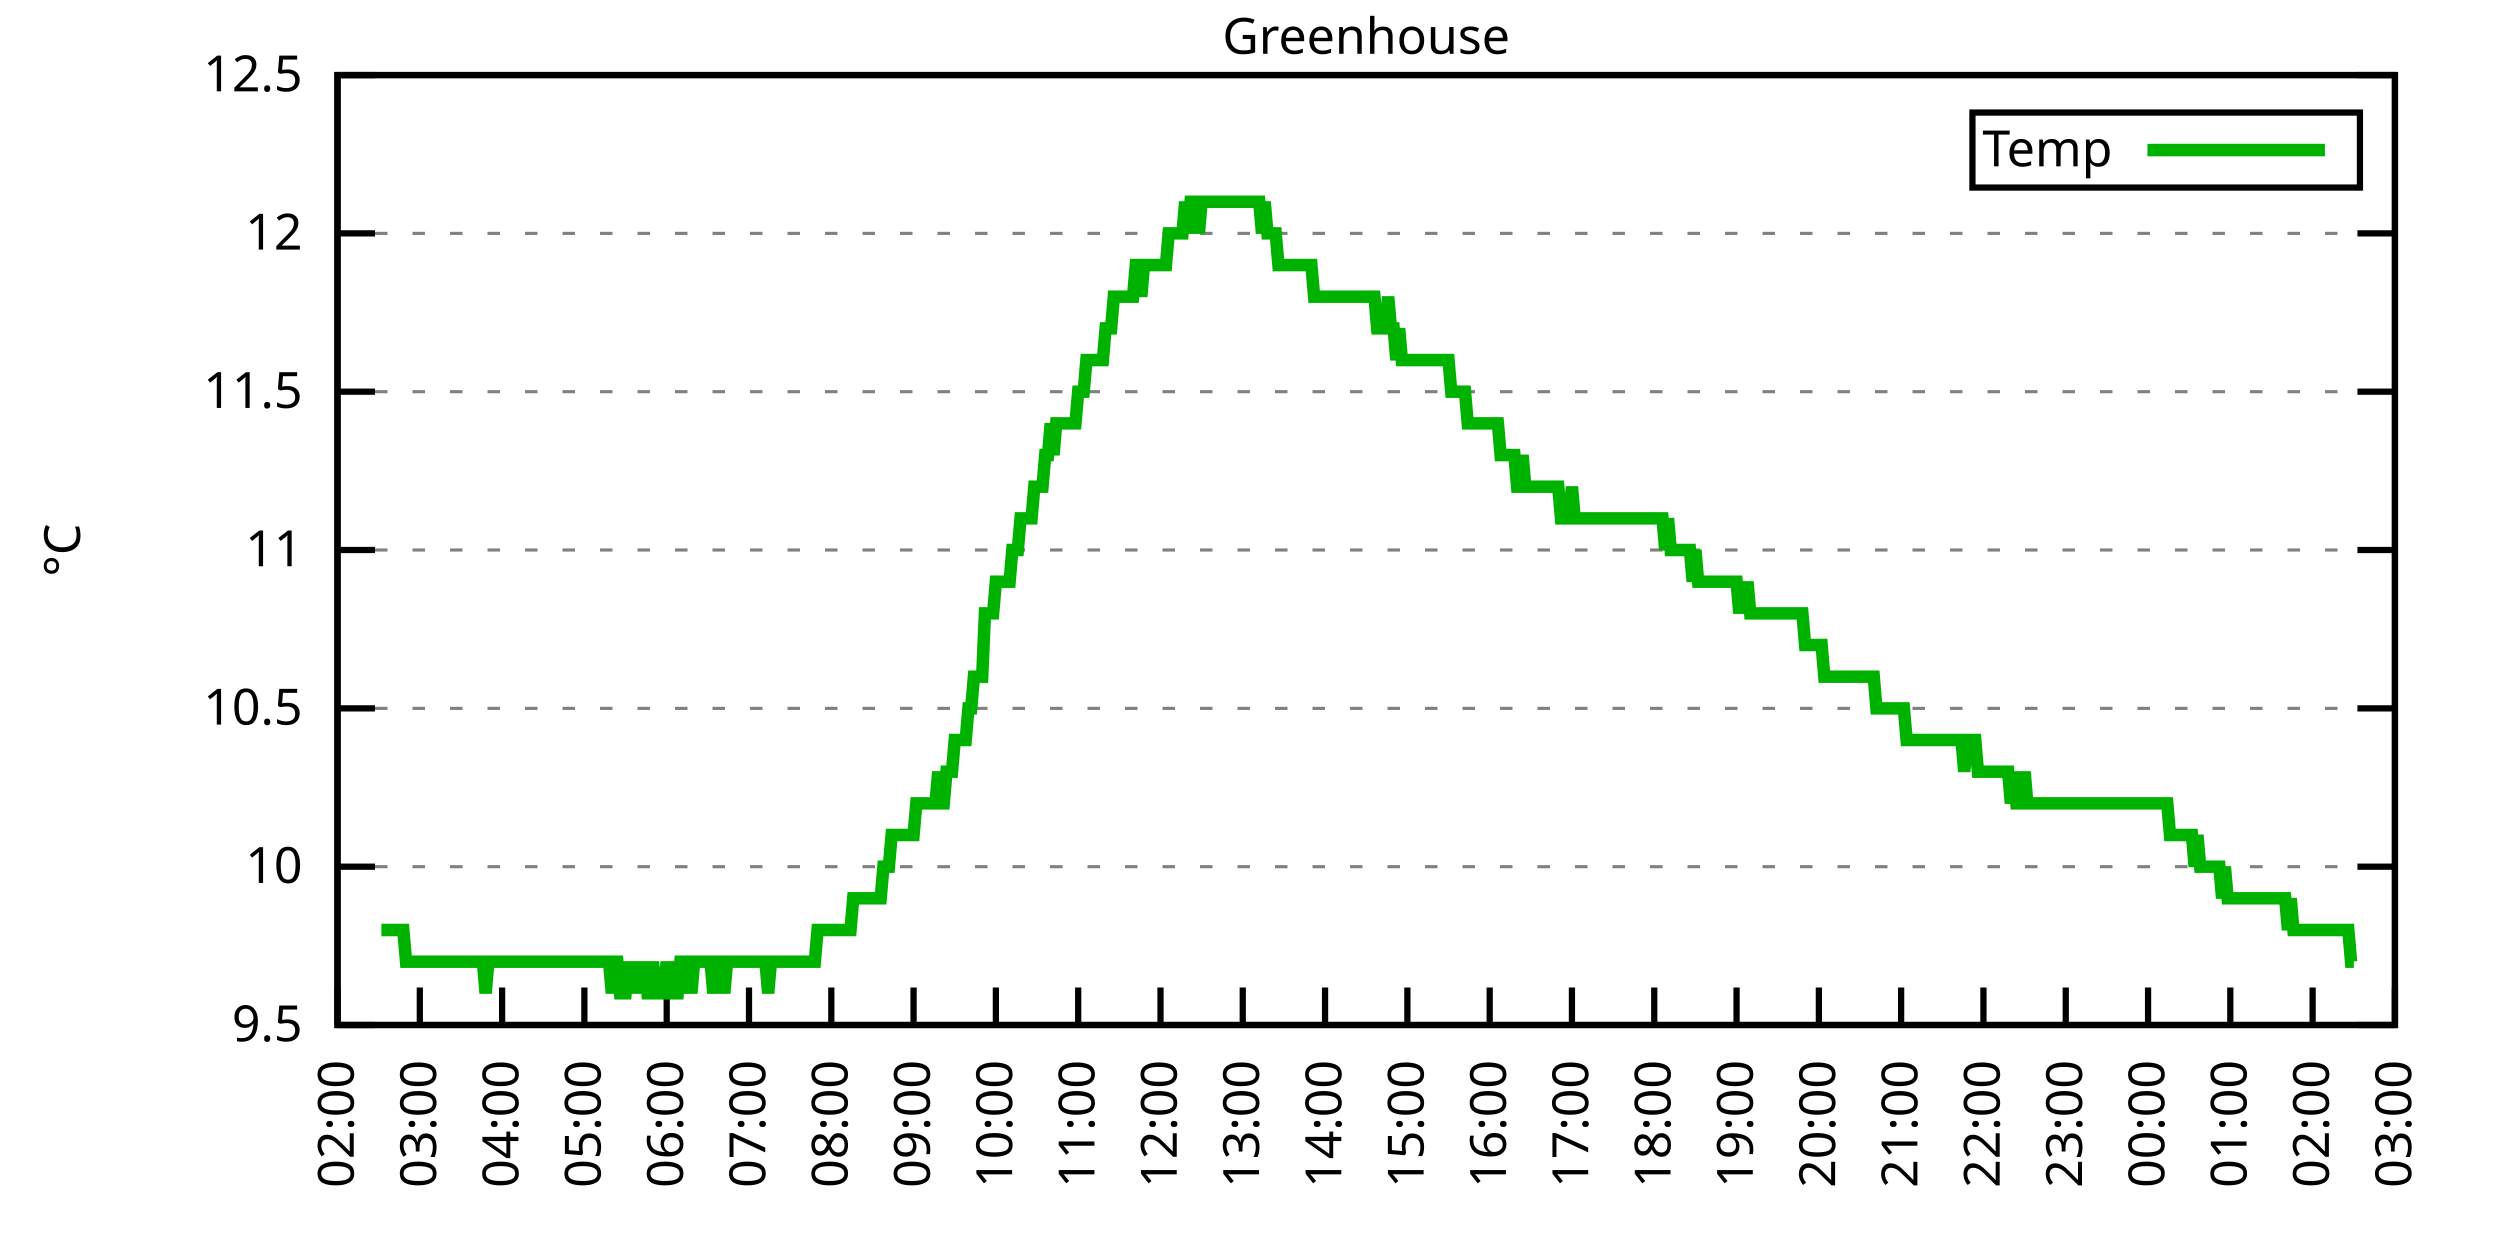
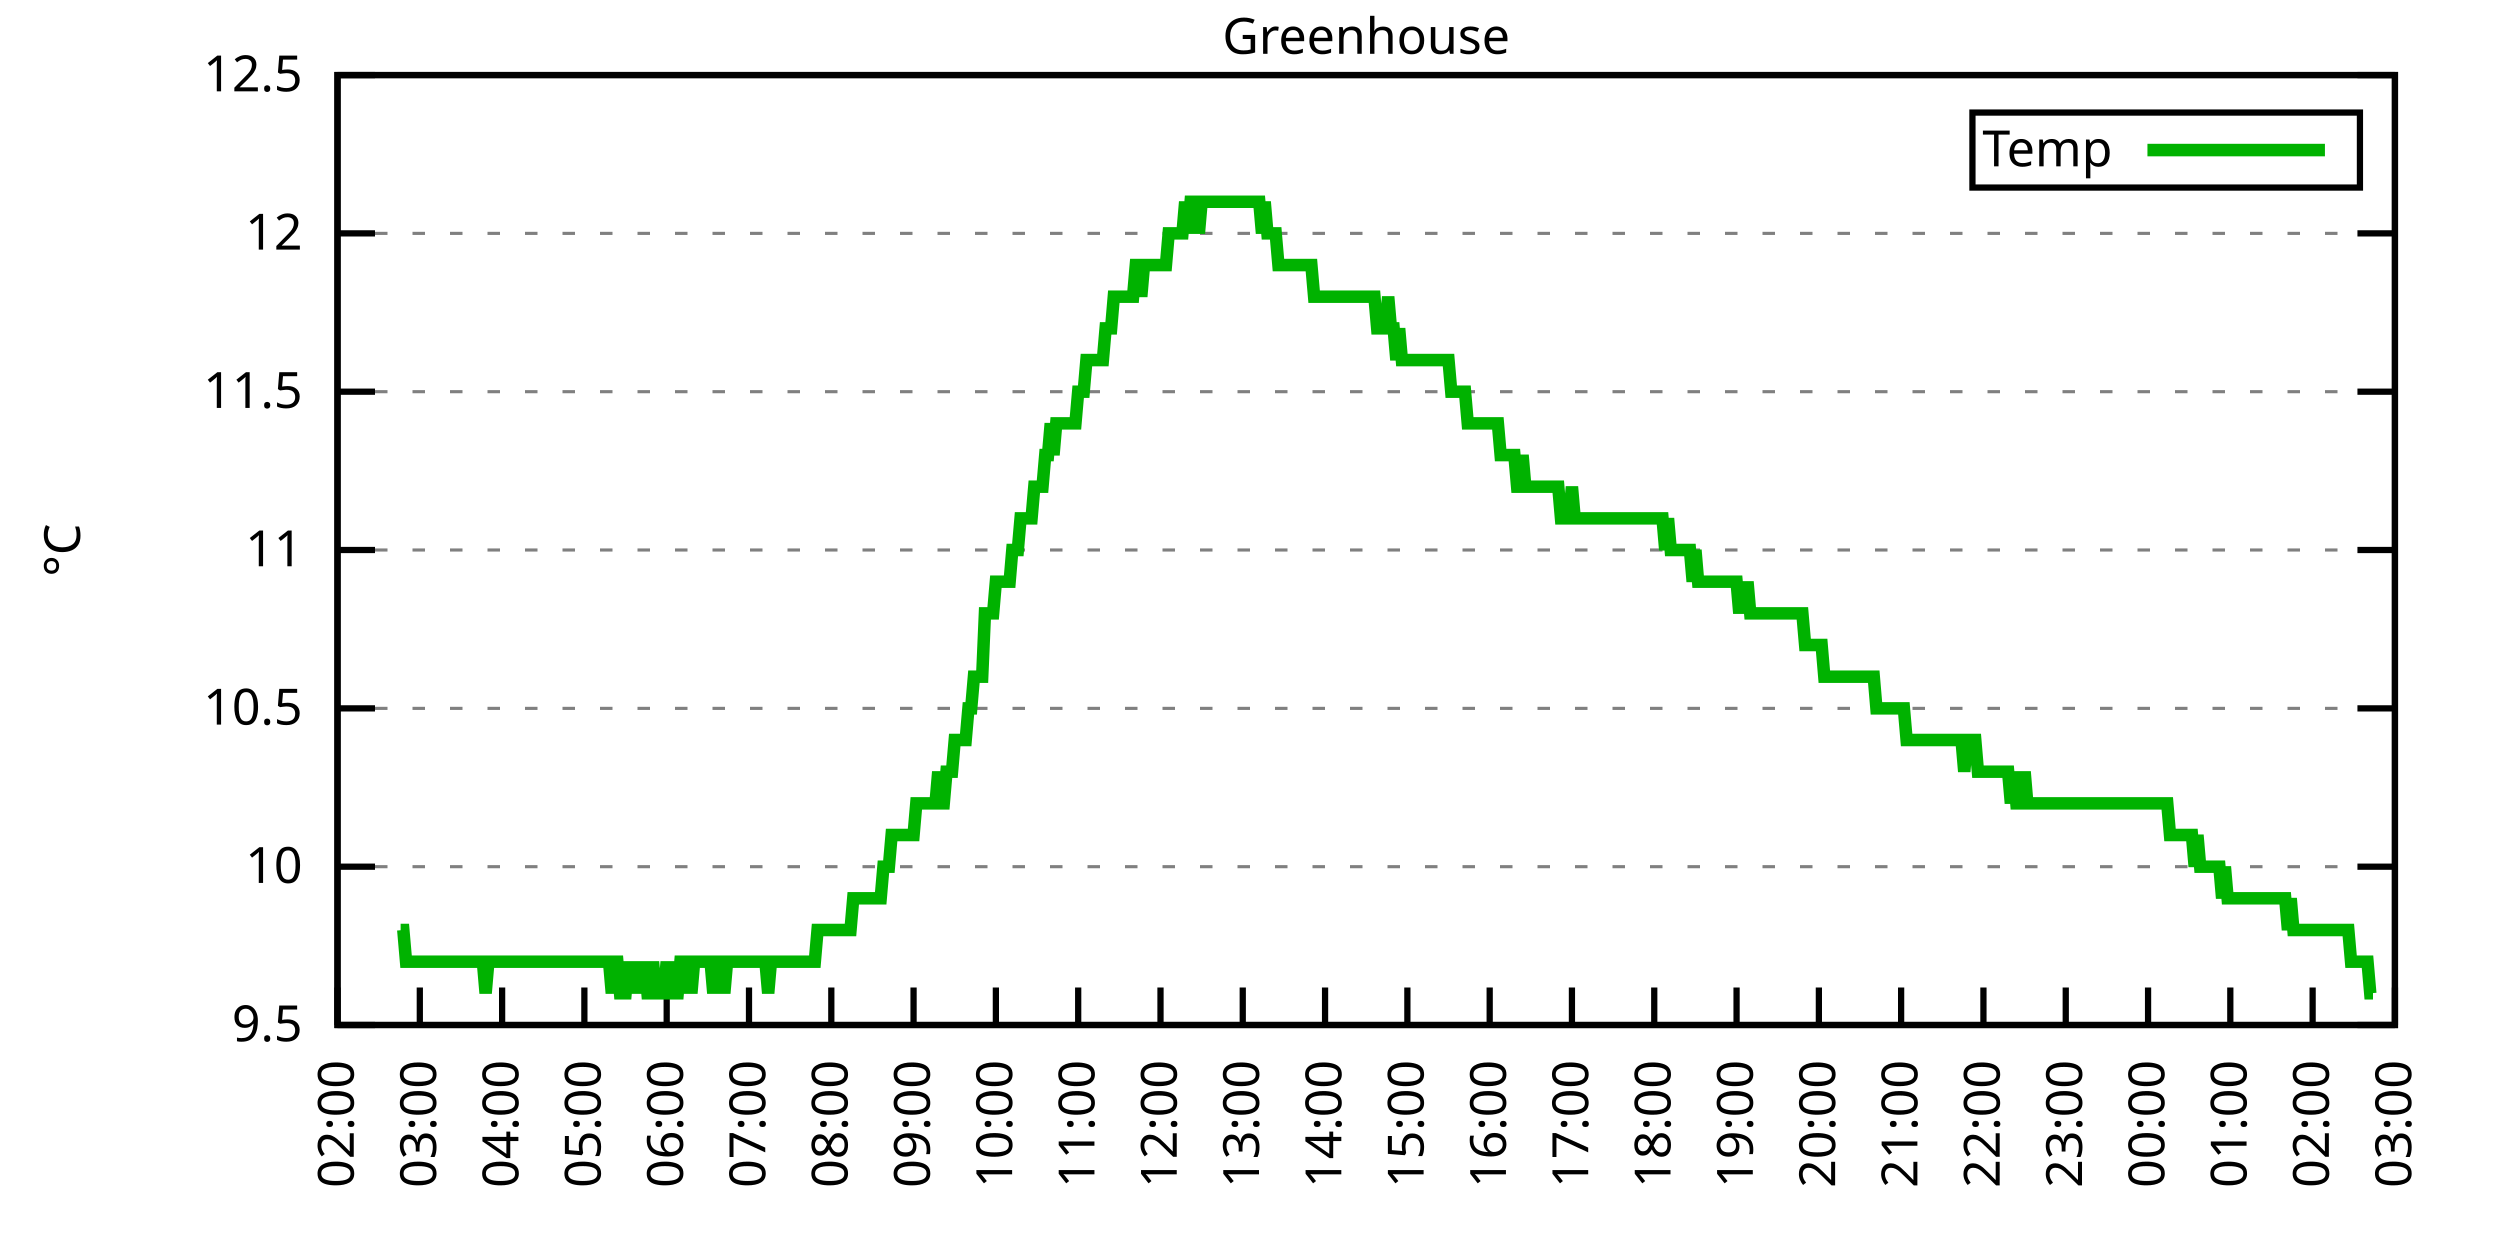
<svg xmlns="http://www.w3.org/2000/svg" xmlns:xlink="http://www.w3.org/1999/xlink" width="400" height="200" viewBox="0 0 400 200">
  <g id="gnuplot_canvas">
    <rect x="0" y="0" width="400" height="200" fill="none" />
    <defs>
      <circle id="gpDot" r="0.5" stroke-width="0.5" stroke="currentColor" />
      <path id="gpPt0" stroke-width="0.333" stroke="currentColor" d="M-1,0 h2 M0,-1 v2" />
      <path id="gpPt1" stroke-width="0.333" stroke="currentColor" d="M-1,-1 L1,1 M1,-1 L-1,1" />
      <path id="gpPt2" stroke-width="0.333" stroke="currentColor" d="M-1,0 L1,0 M0,-1 L0,1 M-1,-1 L1,1 M-1,1 L1,-1" />
      <rect id="gpPt3" stroke-width="0.333" stroke="currentColor" x="-1" y="-1" width="2" height="2" />
      <rect id="gpPt4" stroke-width="0.333" stroke="currentColor" fill="currentColor" x="-1" y="-1" width="2" height="2" />
      <circle id="gpPt5" stroke-width="0.333" stroke="currentColor" cx="0" cy="0" r="1" />
      <use xlink:href="#gpPt5" id="gpPt6" fill="currentColor" stroke="none" />
      <path id="gpPt7" stroke-width="0.333" stroke="currentColor" d="M0,-1.33 L-1.33,0.67 L1.33,0.67 z" />
      <use xlink:href="#gpPt7" id="gpPt8" fill="currentColor" stroke="none" />
      <use xlink:href="#gpPt7" id="gpPt9" stroke="currentColor" transform="rotate(180)" />
      <use xlink:href="#gpPt9" id="gpPt10" fill="currentColor" stroke="none" />
      <use xlink:href="#gpPt3" id="gpPt11" stroke="currentColor" transform="rotate(45)" />
      <use xlink:href="#gpPt11" id="gpPt12" fill="currentColor" stroke="none" />
      <path id="gpPt13" stroke-width="0.333" stroke="currentColor" d="M0,1.330 L1.265,0.411 L0.782,-1.067 L-0.782,-1.076 L-1.265,0.411 z" />
      <use xlink:href="#gpPt13" id="gpPt14" fill="currentColor" stroke="none" />
      <filter id="textbox" filterUnits="objectBoundingBox" x="0" y="0" height="1" width="1">
        <feFlood flood-color="white" flood-opacity="1" result="bgnd" />
        <feComposite in="SourceGraphic" in2="bgnd" operator="atop" />
      </filter>
      <filter id="greybox" filterUnits="objectBoundingBox" x="0" y="0" height="1" width="1">
        <feFlood flood-color="lightgrey" flood-opacity="1" result="grey" />
        <feComposite in="SourceGraphic" in2="grey" operator="atop" />
      </filter>
    </defs>
    <g fill="none" color="white" stroke="currentColor" stroke-width="1.00" stroke-linecap="butt" stroke-linejoin="miter">
</g>
    <g fill="none" color="black" stroke="currentColor" stroke-width="1.00" stroke-linecap="butt" stroke-linejoin="miter">
      <g stroke="none" shape-rendering="crispEdges">
        <polygon fill="rgb(255, 255, 255)" points="54.00,164.00 383.18,164.00 383.18,12.02 54.00,12.02 " />
      </g>
    </g>
    <g fill="none" color="black" stroke="currentColor" stroke-width="1.00" stroke-linecap="butt" stroke-linejoin="miter">
</g>
    <g fill="none" color="black" stroke="black" stroke-width="0.50" stroke-linecap="butt" stroke-linejoin="miter">
</g>
    <g fill="none" color="gray" stroke="currentColor" stroke-width="0.50" stroke-linecap="butt" stroke-linejoin="miter">
      <path stroke="gray" stroke-dasharray="2,4" class="gridline" d="M54.00,164.00 L383.19,164.00  " />
    </g>
    <g fill="none" color="gray" stroke="gray" stroke-width="1.00" stroke-linecap="butt" stroke-linejoin="miter">
</g>
    <g fill="none" color="black" stroke="currentColor" stroke-width="1.00" stroke-linecap="butt" stroke-linejoin="miter">
      <path stroke="black" d="M54.00,164.00 L60.00,164.00 M383.19,164.00 L377.19,164.00  " />
      <g transform="translate(48.40,166.60)" stroke="none" fill="black" font-family="Sans" font-size="8.00" text-anchor="end">
        <text>
          <tspan font-family="Sans"> 9.5</tspan>
        </text>
      </g>
    </g>
    <g fill="none" color="black" stroke="currentColor" stroke-width="1.00" stroke-linecap="butt" stroke-linejoin="miter">
</g>
    <g fill="none" color="black" stroke="black" stroke-width="0.50" stroke-linecap="butt" stroke-linejoin="miter">
</g>
    <g fill="none" color="gray" stroke="currentColor" stroke-width="0.50" stroke-linecap="butt" stroke-linejoin="miter">
      <path stroke="gray" stroke-dasharray="2,4" class="gridline" d="M54.00,138.67 L383.19,138.67  " />
    </g>
    <g fill="none" color="gray" stroke="gray" stroke-width="1.00" stroke-linecap="butt" stroke-linejoin="miter">
</g>
    <g fill="none" color="black" stroke="currentColor" stroke-width="1.00" stroke-linecap="butt" stroke-linejoin="miter">
      <path stroke="black" d="M54.00,138.67 L60.00,138.67 M383.19,138.67 L377.19,138.67  " />
      <g transform="translate(48.40,141.27)" stroke="none" fill="black" font-family="Sans" font-size="8.00" text-anchor="end">
        <text>
          <tspan font-family="Sans"> 10</tspan>
        </text>
      </g>
    </g>
    <g fill="none" color="black" stroke="currentColor" stroke-width="1.00" stroke-linecap="butt" stroke-linejoin="miter">
</g>
    <g fill="none" color="black" stroke="black" stroke-width="0.50" stroke-linecap="butt" stroke-linejoin="miter">
</g>
    <g fill="none" color="gray" stroke="currentColor" stroke-width="0.50" stroke-linecap="butt" stroke-linejoin="miter">
      <path stroke="gray" stroke-dasharray="2,4" class="gridline" d="M54.00,113.34 L383.19,113.34  " />
    </g>
    <g fill="none" color="gray" stroke="gray" stroke-width="1.00" stroke-linecap="butt" stroke-linejoin="miter">
</g>
    <g fill="none" color="black" stroke="currentColor" stroke-width="1.00" stroke-linecap="butt" stroke-linejoin="miter">
      <path stroke="black" d="M54.00,113.34 L60.00,113.34 M383.19,113.34 L377.19,113.34  " />
      <g transform="translate(48.40,115.94)" stroke="none" fill="black" font-family="Sans" font-size="8.00" text-anchor="end">
        <text>
          <tspan font-family="Sans"> 10.5</tspan>
        </text>
      </g>
    </g>
    <g fill="none" color="black" stroke="currentColor" stroke-width="1.00" stroke-linecap="butt" stroke-linejoin="miter">
</g>
    <g fill="none" color="black" stroke="black" stroke-width="0.50" stroke-linecap="butt" stroke-linejoin="miter">
</g>
    <g fill="none" color="gray" stroke="currentColor" stroke-width="0.50" stroke-linecap="butt" stroke-linejoin="miter">
      <path stroke="gray" stroke-dasharray="2,4" class="gridline" d="M54.00,88.00 L383.19,88.00  " />
    </g>
    <g fill="none" color="gray" stroke="gray" stroke-width="1.00" stroke-linecap="butt" stroke-linejoin="miter">
</g>
    <g fill="none" color="black" stroke="currentColor" stroke-width="1.00" stroke-linecap="butt" stroke-linejoin="miter">
      <path stroke="black" d="M54.00,88.00 L60.00,88.00 M383.19,88.00 L377.19,88.00  " />
      <g transform="translate(48.40,90.60)" stroke="none" fill="black" font-family="Sans" font-size="8.00" text-anchor="end">
        <text>
          <tspan font-family="Sans"> 11</tspan>
        </text>
      </g>
    </g>
    <g fill="none" color="black" stroke="currentColor" stroke-width="1.00" stroke-linecap="butt" stroke-linejoin="miter">
</g>
    <g fill="none" color="black" stroke="black" stroke-width="0.50" stroke-linecap="butt" stroke-linejoin="miter">
</g>
    <g fill="none" color="gray" stroke="currentColor" stroke-width="0.50" stroke-linecap="butt" stroke-linejoin="miter">
      <path stroke="gray" stroke-dasharray="2,4" class="gridline" d="M54.00,62.67 L383.19,62.67  " />
    </g>
    <g fill="none" color="gray" stroke="gray" stroke-width="1.00" stroke-linecap="butt" stroke-linejoin="miter">
</g>
    <g fill="none" color="black" stroke="currentColor" stroke-width="1.00" stroke-linecap="butt" stroke-linejoin="miter">
      <path stroke="black" d="M54.00,62.67 L60.00,62.67 M383.19,62.67 L377.19,62.67  " />
      <g transform="translate(48.40,65.27)" stroke="none" fill="black" font-family="Sans" font-size="8.00" text-anchor="end">
        <text>
          <tspan font-family="Sans"> 11.5</tspan>
        </text>
      </g>
    </g>
    <g fill="none" color="black" stroke="currentColor" stroke-width="1.00" stroke-linecap="butt" stroke-linejoin="miter">
</g>
    <g fill="none" color="black" stroke="black" stroke-width="0.50" stroke-linecap="butt" stroke-linejoin="miter">
</g>
    <g fill="none" color="gray" stroke="currentColor" stroke-width="0.50" stroke-linecap="butt" stroke-linejoin="miter">
      <path stroke="gray" stroke-dasharray="2,4" class="gridline" d="M54.00,37.34 L383.19,37.34  " />
    </g>
    <g fill="none" color="gray" stroke="gray" stroke-width="1.00" stroke-linecap="butt" stroke-linejoin="miter">
</g>
    <g fill="none" color="black" stroke="currentColor" stroke-width="1.00" stroke-linecap="butt" stroke-linejoin="miter">
      <path stroke="black" d="M54.00,37.34 L60.00,37.34 M383.19,37.34 L377.19,37.34  " />
      <g transform="translate(48.40,39.94)" stroke="none" fill="black" font-family="Sans" font-size="8.00" text-anchor="end">
        <text>
          <tspan font-family="Sans"> 12</tspan>
        </text>
      </g>
    </g>
    <g fill="none" color="black" stroke="currentColor" stroke-width="1.00" stroke-linecap="butt" stroke-linejoin="miter">
</g>
    <g fill="none" color="black" stroke="black" stroke-width="0.50" stroke-linecap="butt" stroke-linejoin="miter">
</g>
    <g fill="none" color="gray" stroke="currentColor" stroke-width="0.50" stroke-linecap="butt" stroke-linejoin="miter">
      <path stroke="gray" stroke-dasharray="2,4" class="gridline" d="M54.00,12.01 L383.19,12.01  " />
    </g>
    <g fill="none" color="gray" stroke="gray" stroke-width="1.00" stroke-linecap="butt" stroke-linejoin="miter">
</g>
    <g fill="none" color="black" stroke="currentColor" stroke-width="1.00" stroke-linecap="butt" stroke-linejoin="miter">
      <path stroke="black" d="M54.00,12.01 L60.00,12.01 M383.19,12.01 L377.19,12.01  " />
      <g transform="translate(48.40,14.61)" stroke="none" fill="black" font-family="Sans" font-size="8.00" text-anchor="end">
        <text>
          <tspan font-family="Sans"> 12.5</tspan>
        </text>
      </g>
    </g>
    <g fill="none" color="black" stroke="currentColor" stroke-width="1.00" stroke-linecap="butt" stroke-linejoin="miter">
      <path stroke="black" d="M54.00,164.00 L54.00,158.00  " />
      <g transform="translate(56.60,169.60) rotate(270.00)" stroke="none" fill="black" font-family="Sans" font-size="8.00" text-anchor="end">
        <text>
          <tspan font-family="Sans">02:00</tspan>
        </text>
      </g>
    </g>
    <g fill="none" color="black" stroke="currentColor" stroke-width="1.00" stroke-linecap="butt" stroke-linejoin="miter">
      <path stroke="black" d="M67.17,164.00 L67.17,158.00  " />
      <g transform="translate(69.77,169.60) rotate(270.00)" stroke="none" fill="black" font-family="Sans" font-size="8.00" text-anchor="end">
        <text>
          <tspan font-family="Sans">03:00</tspan>
        </text>
      </g>
    </g>
    <g fill="none" color="black" stroke="currentColor" stroke-width="1.00" stroke-linecap="butt" stroke-linejoin="miter">
      <path stroke="black" d="M80.34,164.00 L80.34,158.00  " />
      <g transform="translate(82.94,169.60) rotate(270.00)" stroke="none" fill="black" font-family="Sans" font-size="8.00" text-anchor="end">
        <text>
          <tspan font-family="Sans">04:00</tspan>
        </text>
      </g>
    </g>
    <g fill="none" color="black" stroke="currentColor" stroke-width="1.00" stroke-linecap="butt" stroke-linejoin="miter">
      <path stroke="black" d="M93.50,164.00 L93.50,158.00  " />
      <g transform="translate(96.10,169.60) rotate(270.00)" stroke="none" fill="black" font-family="Sans" font-size="8.00" text-anchor="end">
        <text>
          <tspan font-family="Sans">05:00</tspan>
        </text>
      </g>
    </g>
    <g fill="none" color="black" stroke="currentColor" stroke-width="1.00" stroke-linecap="butt" stroke-linejoin="miter">
      <path stroke="black" d="M106.67,164.00 L106.67,158.00  " />
      <g transform="translate(109.27,169.60) rotate(270.00)" stroke="none" fill="black" font-family="Sans" font-size="8.00" text-anchor="end">
        <text>
          <tspan font-family="Sans">06:00</tspan>
        </text>
      </g>
    </g>
    <g fill="none" color="black" stroke="currentColor" stroke-width="1.00" stroke-linecap="butt" stroke-linejoin="miter">
      <path stroke="black" d="M119.84,164.00 L119.84,158.00  " />
      <g transform="translate(122.44,169.60) rotate(270.00)" stroke="none" fill="black" font-family="Sans" font-size="8.00" text-anchor="end">
        <text>
          <tspan font-family="Sans">07:00</tspan>
        </text>
      </g>
    </g>
    <g fill="none" color="black" stroke="currentColor" stroke-width="1.00" stroke-linecap="butt" stroke-linejoin="miter">
      <path stroke="black" d="M133.01,164.00 L133.01,158.00  " />
      <g transform="translate(135.61,169.60) rotate(270.00)" stroke="none" fill="black" font-family="Sans" font-size="8.00" text-anchor="end">
        <text>
          <tspan font-family="Sans">08:00</tspan>
        </text>
      </g>
    </g>
    <g fill="none" color="black" stroke="currentColor" stroke-width="1.00" stroke-linecap="butt" stroke-linejoin="miter">
      <path stroke="black" d="M146.17,164.00 L146.17,158.00  " />
      <g transform="translate(148.77,169.60) rotate(270.00)" stroke="none" fill="black" font-family="Sans" font-size="8.00" text-anchor="end">
        <text>
          <tspan font-family="Sans">09:00</tspan>
        </text>
      </g>
    </g>
    <g fill="none" color="black" stroke="currentColor" stroke-width="1.00" stroke-linecap="butt" stroke-linejoin="miter">
      <path stroke="black" d="M159.34,164.00 L159.34,158.00  " />
      <g transform="translate(161.94,169.60) rotate(270.00)" stroke="none" fill="black" font-family="Sans" font-size="8.00" text-anchor="end">
        <text>
          <tspan font-family="Sans">10:00</tspan>
        </text>
      </g>
    </g>
    <g fill="none" color="black" stroke="currentColor" stroke-width="1.00" stroke-linecap="butt" stroke-linejoin="miter">
      <path stroke="black" d="M172.51,164.00 L172.51,158.00  " />
      <g transform="translate(175.11,169.60) rotate(270.00)" stroke="none" fill="black" font-family="Sans" font-size="8.00" text-anchor="end">
        <text>
          <tspan font-family="Sans">11:00</tspan>
        </text>
      </g>
    </g>
    <g fill="none" color="black" stroke="currentColor" stroke-width="1.00" stroke-linecap="butt" stroke-linejoin="miter">
      <path stroke="black" d="M185.68,164.00 L185.68,158.00  " />
      <g transform="translate(188.28,169.60) rotate(270.00)" stroke="none" fill="black" font-family="Sans" font-size="8.00" text-anchor="end">
        <text>
          <tspan font-family="Sans">12:00</tspan>
        </text>
      </g>
    </g>
    <g fill="none" color="black" stroke="currentColor" stroke-width="1.00" stroke-linecap="butt" stroke-linejoin="miter">
      <path stroke="black" d="M198.84,164.00 L198.84,158.00  " />
      <g transform="translate(201.44,169.60) rotate(270.00)" stroke="none" fill="black" font-family="Sans" font-size="8.00" text-anchor="end">
        <text>
          <tspan font-family="Sans">13:00</tspan>
        </text>
      </g>
    </g>
    <g fill="none" color="black" stroke="currentColor" stroke-width="1.00" stroke-linecap="butt" stroke-linejoin="miter">
      <path stroke="black" d="M212.01,164.00 L212.01,158.00  " />
      <g transform="translate(214.61,169.60) rotate(270.00)" stroke="none" fill="black" font-family="Sans" font-size="8.00" text-anchor="end">
        <text>
          <tspan font-family="Sans">14:00</tspan>
        </text>
      </g>
    </g>
    <g fill="none" color="black" stroke="currentColor" stroke-width="1.00" stroke-linecap="butt" stroke-linejoin="miter">
      <path stroke="black" d="M225.18,164.00 L225.18,158.00  " />
      <g transform="translate(227.78,169.60) rotate(270.00)" stroke="none" fill="black" font-family="Sans" font-size="8.00" text-anchor="end">
        <text>
          <tspan font-family="Sans">15:00</tspan>
        </text>
      </g>
    </g>
    <g fill="none" color="black" stroke="currentColor" stroke-width="1.00" stroke-linecap="butt" stroke-linejoin="miter">
      <path stroke="black" d="M238.35,164.00 L238.35,158.00  " />
      <g transform="translate(240.95,169.60) rotate(270.00)" stroke="none" fill="black" font-family="Sans" font-size="8.00" text-anchor="end">
        <text>
          <tspan font-family="Sans">16:00</tspan>
        </text>
      </g>
    </g>
    <g fill="none" color="black" stroke="currentColor" stroke-width="1.00" stroke-linecap="butt" stroke-linejoin="miter">
      <path stroke="black" d="M251.51,164.00 L251.51,158.00  " />
      <g transform="translate(254.11,169.60) rotate(270.00)" stroke="none" fill="black" font-family="Sans" font-size="8.00" text-anchor="end">
        <text>
          <tspan font-family="Sans">17:00</tspan>
        </text>
      </g>
    </g>
    <g fill="none" color="black" stroke="currentColor" stroke-width="1.00" stroke-linecap="butt" stroke-linejoin="miter">
      <path stroke="black" d="M264.68,164.00 L264.68,158.00  " />
      <g transform="translate(267.28,169.60) rotate(270.00)" stroke="none" fill="black" font-family="Sans" font-size="8.00" text-anchor="end">
        <text>
          <tspan font-family="Sans">18:00</tspan>
        </text>
      </g>
    </g>
    <g fill="none" color="black" stroke="currentColor" stroke-width="1.00" stroke-linecap="butt" stroke-linejoin="miter">
      <path stroke="black" d="M277.85,164.00 L277.85,158.00  " />
      <g transform="translate(280.45,169.60) rotate(270.00)" stroke="none" fill="black" font-family="Sans" font-size="8.00" text-anchor="end">
        <text>
          <tspan font-family="Sans">19:00</tspan>
        </text>
      </g>
    </g>
    <g fill="none" color="black" stroke="currentColor" stroke-width="1.00" stroke-linecap="butt" stroke-linejoin="miter">
      <path stroke="black" d="M291.02,164.00 L291.02,158.00  " />
      <g transform="translate(293.62,169.60) rotate(270.00)" stroke="none" fill="black" font-family="Sans" font-size="8.00" text-anchor="end">
        <text>
          <tspan font-family="Sans">20:00</tspan>
        </text>
      </g>
    </g>
    <g fill="none" color="black" stroke="currentColor" stroke-width="1.00" stroke-linecap="butt" stroke-linejoin="miter">
      <path stroke="black" d="M304.18,164.00 L304.18,158.00  " />
      <g transform="translate(306.78,169.60) rotate(270.00)" stroke="none" fill="black" font-family="Sans" font-size="8.00" text-anchor="end">
        <text>
          <tspan font-family="Sans">21:00</tspan>
        </text>
      </g>
    </g>
    <g fill="none" color="black" stroke="currentColor" stroke-width="1.00" stroke-linecap="butt" stroke-linejoin="miter">
      <path stroke="black" d="M317.35,164.00 L317.35,158.00  " />
      <g transform="translate(319.95,169.60) rotate(270.00)" stroke="none" fill="black" font-family="Sans" font-size="8.00" text-anchor="end">
        <text>
          <tspan font-family="Sans">22:00</tspan>
        </text>
      </g>
    </g>
    <g fill="none" color="black" stroke="currentColor" stroke-width="1.00" stroke-linecap="butt" stroke-linejoin="miter">
      <path stroke="black" d="M330.52,164.00 L330.52,158.00  " />
      <g transform="translate(333.12,169.60) rotate(270.00)" stroke="none" fill="black" font-family="Sans" font-size="8.00" text-anchor="end">
        <text>
          <tspan font-family="Sans">23:00</tspan>
        </text>
      </g>
    </g>
    <g fill="none" color="black" stroke="currentColor" stroke-width="1.00" stroke-linecap="butt" stroke-linejoin="miter">
      <path stroke="black" d="M343.69,164.00 L343.69,158.00  " />
      <g transform="translate(346.29,169.60) rotate(270.00)" stroke="none" fill="black" font-family="Sans" font-size="8.00" text-anchor="end">
        <text>
          <tspan font-family="Sans">00:00</tspan>
        </text>
      </g>
    </g>
    <g fill="none" color="black" stroke="currentColor" stroke-width="1.00" stroke-linecap="butt" stroke-linejoin="miter">
      <path stroke="black" d="M356.85,164.00 L356.85,158.00  " />
      <g transform="translate(359.45,169.60) rotate(270.00)" stroke="none" fill="black" font-family="Sans" font-size="8.00" text-anchor="end">
        <text>
          <tspan font-family="Sans">01:00</tspan>
        </text>
      </g>
    </g>
    <g fill="none" color="black" stroke="currentColor" stroke-width="1.00" stroke-linecap="butt" stroke-linejoin="miter">
      <path stroke="black" d="M370.02,164.00 L370.02,158.00  " />
      <g transform="translate(372.62,169.60) rotate(270.00)" stroke="none" fill="black" font-family="Sans" font-size="8.00" text-anchor="end">
        <text>
          <tspan font-family="Sans">02:00</tspan>
        </text>
      </g>
    </g>
    <g fill="none" color="black" stroke="currentColor" stroke-width="1.00" stroke-linecap="butt" stroke-linejoin="miter">
      <path stroke="black" d="M383.19,164.00 L383.19,158.00  " />
      <g transform="translate(385.79,169.60) rotate(270.00)" stroke="none" fill="black" font-family="Sans" font-size="8.00" text-anchor="end">
        <text>
          <tspan font-family="Sans">03:00</tspan>
        </text>
      </g>
    </g>
    <g fill="none" color="black" stroke="currentColor" stroke-width="1.00" stroke-linecap="butt" stroke-linejoin="miter">
</g>
    <g fill="none" color="black" stroke="currentColor" stroke-width="1.00" stroke-linecap="butt" stroke-linejoin="miter">
      <path stroke="black" d="M54.00,12.01 L54.00,164.00 L383.19,164.00 L383.19,12.01 L54.00,12.01 Z  " />
    </g>
    <g fill="none" color="black" stroke="currentColor" stroke-width="1.00" stroke-linecap="butt" stroke-linejoin="miter">
</g>
    <g fill="none" color="black" stroke="currentColor" stroke-width="1.00" stroke-linecap="butt" stroke-linejoin="miter">
      <path stroke="black" d="M315.59,30.01 L315.59,18.01 L377.59,18.01 L377.59,30.01 L315.59,30.01 Z  " />
    </g>
    <g id="Greenhouse_plot_1">
      <g fill="none" color="white" stroke="black" stroke-width="2.00" stroke-linecap="butt" stroke-linejoin="miter">
</g>
      <g fill="none" color="black" stroke="currentColor" stroke-width="2.00" stroke-linecap="butt" stroke-linejoin="miter">
        <g transform="translate(337.99,26.61)" stroke="none" fill="black" font-family="Sans" font-size="8.00" text-anchor="end">
          <text>
            <tspan font-family="Sans">Temp</tspan>
          </text>
        </g>
      </g>
      <g fill="none" color="black" stroke="currentColor" stroke-width="2.00" stroke-linecap="butt" stroke-linejoin="miter">
-         <path stroke="rgb(  0, 178,   0)" d="M343.59,24.01 L371.99,24.01 M61.02,148.80 L61.46,148.80 L61.90,148.80 L62.34,148.80 L62.78,148.80 L63.22,148.80   L63.66,148.80 L64.10,148.80 L64.53,148.80 L64.97,153.87 L65.41,153.87 L65.85,153.87 L66.29,153.87 L66.73,153.87   L67.17,153.87 L67.61,153.87 L68.05,153.87 L68.48,153.87 L68.92,153.87 L69.36,153.87 L69.80,153.87 L70.24,153.87   L70.68,153.87 L71.12,153.87 L71.56,153.87 L72.00,153.87 L72.43,153.87 L72.87,153.87 L73.31,153.87 L73.75,153.87   L74.19,153.87 L74.63,153.87 L75.07,153.87 L75.51,153.87 L75.95,153.87 L76.38,153.87 L76.82,153.87 L77.26,153.87   L77.70,158.93 L78.14,153.87 L78.58,153.87 L79.02,153.87 L79.46,153.87 L79.90,153.87 L80.34,153.87 L80.77,153.87   L81.21,153.87 L81.65,153.87 L82.09,153.87 L82.53,153.87 L82.97,153.87 L83.41,153.87 L83.85,153.87 L84.29,153.87   L84.72,153.87 L85.16,153.87 L85.60,153.87 L86.04,153.87 L86.48,153.87 L86.92,153.87 L87.36,153.87 L87.80,153.87   L88.24,153.87 L88.67,153.87 L89.11,153.87 L89.55,153.87 L89.99,153.87 L90.43,153.87 L90.87,153.87 L91.31,153.87   L91.75,153.87 L92.19,153.87 L92.62,153.87 L93.06,153.87 L93.50,153.87 L93.94,153.87 L94.38,153.87 L94.82,153.87   L95.26,153.87 L95.70,153.87 L96.14,153.87 L96.58,153.87 L97.01,153.87 L97.45,153.87 L97.89,158.93 L98.33,153.87   L98.77,153.87 L99.21,158.93 L99.65,158.93 L100.09,158.93 L100.53,153.87 L100.96,158.93 L101.40,153.87 L101.84,158.93   L102.28,153.87 L102.72,158.93 L103.16,153.87 L103.60,158.93 L104.04,158.93 L104.48,153.87 L104.91,158.93 L105.35,158.93   L105.79,158.93 L106.23,158.93 L106.67,153.87 L107.11,158.93 L107.55,153.87 L107.99,158.93 L108.43,158.93 L108.87,153.87   L109.30,153.87 L109.74,158.93 L110.18,153.87 L110.62,158.93 L111.06,153.87 L111.50,153.87 L111.94,153.87 L112.38,153.87   L112.82,153.87 L113.25,153.87 L113.69,153.87 L114.13,158.93 L114.57,153.87 L115.01,153.87 L115.45,153.87 L115.89,158.93   L116.33,153.87 L116.77,153.87 L117.20,153.87 L117.64,153.87 L118.08,153.87 L118.52,153.87 L118.96,153.87 L119.40,153.87   L119.84,153.87 L120.28,153.87 L120.72,153.87 L121.15,153.87 L121.59,153.87 L122.03,153.87 L122.47,153.87 L122.91,158.93   L123.35,153.87 L123.79,153.87 L124.23,153.87 L124.67,153.87 L125.11,153.87 L125.54,153.87 L125.98,153.87 L126.42,153.87   L126.86,153.87 L127.30,153.87 L127.74,153.87 L128.18,153.87 L128.62,153.87 L129.06,153.87 L129.49,153.87 L129.93,153.87   L130.37,153.87 L130.81,148.80 L131.25,148.80 L131.69,148.80 L132.13,148.80 L132.57,148.80 L133.01,148.80 L133.44,148.80   L133.88,148.80 L134.32,148.80 L134.76,148.80 L135.20,148.80 L135.64,148.80 L136.08,148.80 L136.52,143.73 L136.96,143.73   L137.39,143.73 L137.83,143.73 L138.27,143.73 L138.71,143.73 L139.15,143.73 L139.59,143.73 L140.03,143.73 L140.47,143.73   L140.91,143.73 L141.35,138.67 L141.78,138.67 L142.22,138.67 L142.66,133.60 L143.10,133.60 L143.54,133.60 L143.98,133.60   L144.42,133.60 L144.86,133.60 L145.30,133.60 L145.73,133.60 L146.17,133.60 L146.61,128.54 L147.05,128.54 L147.49,128.54   L147.93,128.54 L148.37,128.54 L148.81,128.54 L149.25,128.54 L149.68,128.54 L150.12,123.47 L150.56,128.54 L151.00,128.54   L151.44,123.47 L151.88,123.47 L152.32,123.47 L152.76,118.40 L153.20,118.40 L153.63,118.40 L154.07,118.40 L154.51,118.40   L154.95,113.34 L155.39,113.34 L155.83,108.27 L156.27,108.27 L156.71,108.27 L157.15,108.27 L157.59,98.14 L158.02,98.14   L158.46,98.14 L158.90,98.14 L159.34,93.07 L159.78,93.07 L160.22,93.07 L160.66,93.07 L161.10,93.07 L161.54,93.07   L161.97,88.00 L162.41,88.00 L162.85,88.00 L163.29,82.94 L163.73,82.94 L164.17,82.94 L164.61,82.94 L165.05,82.94   L165.49,77.87 L165.92,77.87 L166.36,77.87 L166.80,77.87 L167.24,72.81 L167.68,72.81 L168.12,67.74 L168.56,72.81   L169.00,67.74 L169.44,67.74 L169.87,67.74 L170.31,67.74 L170.75,67.74 L171.19,67.74 L171.63,67.74 L172.07,67.74   L172.51,62.67 L172.95,62.67 L173.39,62.67 L173.83,57.61 L174.26,57.61 L174.70,57.61 L175.14,57.61 L175.58,57.61   L176.02,57.61 L176.46,57.61 L176.90,52.54 L177.34,52.54 L177.78,52.54 L178.21,47.47 L178.65,47.47 L179.09,47.47   L179.53,47.47 L179.97,47.47 L180.41,47.47 L180.85,47.47 L181.29,47.47 L181.73,42.41 L182.16,42.41 L182.60,47.47   L183.04,42.41 L183.48,42.41 L183.92,42.41 L184.36,42.41 L184.80,42.41 L185.24,42.41 L185.68,42.41 L186.11,42.41   L186.55,42.41 L186.99,37.34 L187.43,37.34 L187.87,37.34 L188.31,37.34 L188.75,37.34 L189.19,37.34 L189.63,32.28   L190.07,37.34 L190.50,32.28 L190.94,32.28 L191.38,32.28 L191.82,37.34 L192.26,32.28 L192.70,32.28 L193.14,32.28   L193.58,32.28 L194.02,32.28 L194.45,32.28 L194.89,32.28 L195.33,32.28 L195.77,32.28 L196.21,32.28 L196.65,32.28   L197.09,32.28 L197.53,32.28 L197.97,32.28 L198.40,32.28 L198.84,32.28 L199.28,32.28 L199.72,32.28 L200.16,32.28   L200.60,32.28 L201.04,32.28 L201.48,32.28 L201.92,37.34 L202.35,32.28 L202.79,37.34 L203.23,37.34 L203.67,37.34   L204.11,37.34 L204.55,42.41 L204.99,42.41 L205.43,42.41 L205.87,42.41 L206.31,42.41 L206.74,42.41 L207.18,42.41   L207.62,42.41 L208.06,42.41 L208.50,42.41 L208.94,42.41 L209.38,42.41 L209.82,42.41 L210.26,47.47 L210.69,47.47   L211.13,47.47 L211.57,47.47 L212.01,47.47 L212.45,47.47 L212.89,47.47 L213.33,47.47 L213.77,47.47 L214.21,47.47   L214.64,47.47 L215.08,47.47 L215.52,47.47 L215.96,47.47 L216.40,47.47 L216.84,47.47 L217.28,47.47 L217.72,47.47   L218.16,47.47 L218.60,47.47 L219.03,47.47 L219.47,47.47 L219.91,47.47 L220.35,52.54 L220.79,52.54 L221.23,52.54   L221.67,52.54 L222.11,47.47 L222.55,52.54 L222.98,52.54 L223.42,57.61 L223.86,52.54 L224.30,57.61 L224.74,57.61   L225.18,57.61 L225.62,57.61 L226.06,57.61 L226.50,57.61 L226.93,57.61 L227.37,57.61 L227.81,57.61 L228.25,57.61   L228.69,57.61 L229.13,57.61 L229.57,57.61 L230.01,57.61 L230.45,57.61 L230.88,57.61 L231.32,57.61 L231.76,57.61   L232.20,62.67 L232.64,62.67 L233.08,62.67 L233.52,62.67 L233.96,62.67 L234.40,62.67 L234.84,67.74 L235.27,67.74   L235.71,67.74 L236.15,67.74 L236.59,67.74 L237.03,67.74 L237.47,67.74 L237.91,67.74 L238.35,67.74 L238.79,67.74   L239.22,67.74 L239.66,67.74 L240.10,72.81 L240.54,72.81 L240.98,72.81 L241.42,72.81 L241.86,72.81 L242.30,72.81   L242.74,77.87 L243.17,77.87 L243.61,72.81 L244.05,77.87 L244.49,77.87 L244.93,77.87 L245.37,77.87 L245.81,77.87   L246.25,77.87 L246.69,77.87 L247.12,77.87 L247.56,77.87 L248.00,77.87 L248.44,77.87 L248.88,77.87 L249.32,77.87   L249.76,82.94 L250.20,82.94 L250.64,82.94 L251.08,82.94 L251.51,77.87 L251.95,82.94 L252.39,82.94 L252.83,82.94   L253.27,82.94 L253.71,82.94 L254.15,82.94 L254.59,82.94 L255.03,82.94 L255.46,82.94 L255.90,82.94 L256.34,82.94   L256.78,82.94 L257.22,82.94 L257.66,82.94 L258.10,82.94 L258.54,82.94 L258.98,82.94 L259.41,82.94 L259.85,82.94   L260.29,82.94 L260.73,82.94 L261.17,82.94 L261.61,82.94 L262.05,82.94 L262.49,82.94 L262.93,82.94 L263.36,82.94   L263.80,82.94 L264.24,82.94 L264.68,82.94 L265.12,82.94 L265.56,82.94 L266.00,82.94 L266.44,88.00 L266.88,82.94   L267.32,88.00 L267.75,88.00 L268.19,88.00 L268.63,88.00 L269.07,88.00 L269.51,88.00 L269.95,88.00 L270.39,88.00   L270.83,93.07 L271.27,88.00 L271.70,93.07 L272.14,93.07 L272.58,93.07 L273.02,93.07 L273.46,93.07 L273.90,93.07   L274.34,93.07 L274.78,93.07 L275.22,93.07 L275.65,93.07 L276.09,93.07 L276.53,93.07 L276.97,93.07 L277.41,93.07   L277.85,93.07 L278.29,98.14 L278.73,93.07 L279.17,98.14 L279.60,93.07 L280.04,98.14 L280.48,98.14 L280.92,98.14   L281.36,98.14 L281.80,98.14 L282.24,98.14 L282.68,98.14 L283.12,98.14 L283.56,98.14 L283.99,98.14 L284.43,98.14   L284.87,98.14 L285.31,98.14 L285.75,98.14 L286.19,98.14 L286.63,98.14 L287.07,98.14 L287.51,98.14 L287.94,98.14   L288.38,98.14 L288.82,103.20 L289.26,103.20 L289.70,103.20 L290.14,103.20 L290.58,103.20 L291.02,103.20 L291.46,103.20   L291.89,108.27 L292.33,108.27 L292.77,108.27 L293.21,108.27 L293.65,108.27 L294.09,108.27 L294.53,108.27 L294.97,108.27   L295.41,108.27 L295.84,108.27 L296.28,108.27 L296.72,108.27 L297.16,108.27 L297.60,108.27 L298.04,108.27 L298.48,108.27   L298.92,108.27 L299.36,108.27 L299.80,108.27 L300.23,113.34 L300.67,113.34 L301.11,113.34 L301.55,113.34 L301.99,113.34   L302.43,113.34 L302.87,113.34 L303.31,113.34 L303.75,113.34 L304.18,113.34 L304.62,113.34 L305.06,118.40 L305.50,118.40   L305.94,118.40 L306.38,118.40 L306.82,118.40 L307.26,118.40 L307.70,118.40 L308.13,118.40 L308.57,118.40 L309.01,118.40   L309.45,118.40 L309.89,118.40 L310.33,118.40 L310.77,118.40 L311.21,118.40 L311.65,118.40 L312.08,118.40 L312.52,118.40   L312.96,118.40 L313.40,118.40 L313.84,118.40 L314.28,123.47 L314.72,118.40 L315.16,118.40 L315.60,118.40 L316.04,118.40   L316.47,123.47 L316.91,123.47 L317.35,123.47 L317.79,123.47 L318.23,123.47 L318.67,123.47 L319.11,123.47 L319.55,123.47   L319.99,123.47 L320.42,123.47 L320.86,123.47 L321.30,123.47 L321.74,128.54 L322.18,123.47 L322.62,128.54 L323.06,128.54   L323.50,128.54 L323.94,123.47 L324.37,128.54 L324.81,128.54 L325.25,128.54 L325.69,128.54 L326.13,128.54 L326.57,128.54   L327.01,128.54 L327.45,128.54 L327.89,128.54 L328.33,128.54 L328.76,128.54 L329.20,128.54 L329.64,128.54 L330.08,128.54   L330.52,128.54 L330.96,128.54 L331.40,128.54 L331.84,128.54 L332.28,128.54 L332.71,128.54 L333.15,128.54 L333.59,128.54   L334.03,128.54 L334.47,128.54 L334.91,128.54 L335.35,128.54 L335.79,128.54 L336.23,128.54 L336.66,128.54 L337.10,128.54   L337.54,128.54 L337.98,128.54 L338.42,128.54 L338.86,128.54 L339.30,128.54 L339.74,128.54 L340.18,128.54 L340.61,128.54   L341.05,128.54 L341.49,128.54 L341.93,128.54 L342.37,128.54 L342.81,128.54 L343.25,128.54 L343.69,128.54 L344.13,128.54   L344.57,128.54 L345.00,128.54 L345.44,128.54 L345.88,128.54 L346.32,128.54 L346.76,128.54 L347.20,133.60 L347.64,133.60   L348.08,133.60 L348.52,133.60 L348.95,133.60 L349.39,133.60 L349.83,133.60 L350.27,133.60 L350.71,133.60 L351.15,138.67   L351.59,133.60 L352.03,138.67 L352.47,138.67 L352.90,138.67 L353.34,138.67 L353.78,138.67 L354.22,138.67 L354.66,138.67   L355.10,138.67 L355.54,143.73 L355.98,138.67 L356.42,143.73 L356.85,143.73 L357.29,143.73 L357.73,143.73 L358.17,143.73   L358.61,143.73 L359.05,143.73 L359.49,143.73 L359.93,143.73 L360.37,143.73 L360.81,143.73 L361.24,143.73 L361.68,143.73   L362.12,143.73 L362.56,143.73 L363.00,143.73 L363.44,143.73 L363.88,143.73 L364.32,143.73 L364.76,143.73 L365.19,143.73   L365.63,143.73 L366.07,148.80 L366.51,143.73 L366.95,148.80 L367.39,148.80 L367.83,148.80 L368.27,148.80 L368.71,148.80   L369.14,148.80 L369.58,148.80 L370.02,148.80 L370.46,148.80 L370.90,148.80 L371.34,148.80 L371.78,148.80 L372.22,148.80   L372.66,148.80 L373.09,148.80 L373.53,148.80 L373.97,148.80 L374.41,148.80 L374.85,148.80 L375.29,148.80 L375.73,148.80   L376.17,153.87 L376.61,153.87  " />
+         <path stroke="rgb(  0, 178,   0)" d="M343.59,24.01 L371.99,24.01 M64.10,148.80 L64.53,148.80 L64.97,153.87 L65.41,153.87 L65.85,153.87 L66.29,153.87   L66.73,153.87 L67.17,153.87 L67.61,153.87 L68.05,153.87 L68.48,153.87 L68.92,153.87 L69.36,153.87 L69.80,153.87   L70.24,153.87 L70.68,153.87 L71.12,153.87 L71.56,153.87 L72.00,153.87 L72.43,153.87 L72.87,153.87 L73.31,153.87   L73.75,153.87 L74.19,153.87 L74.63,153.87 L75.07,153.87 L75.51,153.87 L75.95,153.87 L76.38,153.87 L76.82,153.87   L77.26,153.87 L77.70,158.93 L78.14,153.87 L78.58,153.87 L79.02,153.87 L79.46,153.87 L79.90,153.87 L80.34,153.87   L80.77,153.87 L81.21,153.87 L81.65,153.87 L82.09,153.87 L82.53,153.87 L82.97,153.87 L83.41,153.87 L83.85,153.87   L84.29,153.87 L84.72,153.87 L85.16,153.87 L85.60,153.87 L86.04,153.87 L86.48,153.87 L86.92,153.87 L87.36,153.87   L87.80,153.87 L88.24,153.87 L88.67,153.87 L89.11,153.87 L89.55,153.87 L89.99,153.87 L90.43,153.87 L90.87,153.87   L91.31,153.87 L91.75,153.87 L92.19,153.87 L92.62,153.87 L93.06,153.87 L93.50,153.87 L93.94,153.87 L94.38,153.87   L94.82,153.87 L95.26,153.87 L95.70,153.87 L96.14,153.87 L96.58,153.87 L97.01,153.87 L97.45,153.87 L97.89,158.93   L98.33,153.87 L98.77,153.87 L99.21,158.93 L99.65,158.93 L100.09,158.93 L100.53,153.87 L100.96,158.93 L101.40,153.87   L101.84,158.93 L102.28,153.87 L102.72,158.93 L103.16,153.87 L103.60,158.93 L104.04,158.93 L104.48,153.87 L104.91,158.93   L105.35,158.93 L105.79,158.93 L106.23,158.93 L106.67,153.87 L107.11,158.93 L107.55,153.87 L107.99,158.93 L108.43,158.93   L108.87,153.87 L109.30,153.87 L109.74,158.93 L110.18,153.87 L110.62,158.93 L111.06,153.87 L111.50,153.87 L111.94,153.87   L112.38,153.87 L112.82,153.87 L113.25,153.87 L113.69,153.87 L114.13,158.93 L114.57,153.87 L115.01,153.87 L115.45,153.87   L115.89,158.93 L116.33,153.87 L116.77,153.87 L117.20,153.87 L117.64,153.87 L118.08,153.87 L118.52,153.87 L118.96,153.87   L119.40,153.87 L119.84,153.87 L120.28,153.87 L120.72,153.87 L121.15,153.87 L121.59,153.87 L122.03,153.87 L122.47,153.87   L122.91,158.93 L123.35,153.87 L123.79,153.87 L124.23,153.87 L124.67,153.87 L125.11,153.87 L125.54,153.87 L125.98,153.87   L126.42,153.87 L126.86,153.87 L127.30,153.87 L127.74,153.87 L128.18,153.87 L128.62,153.87 L129.06,153.87 L129.49,153.87   L129.93,153.87 L130.37,153.87 L130.81,148.80 L131.25,148.80 L131.69,148.80 L132.13,148.80 L132.57,148.80 L133.01,148.80   L133.44,148.80 L133.88,148.80 L134.32,148.80 L134.76,148.80 L135.20,148.80 L135.64,148.80 L136.08,148.80 L136.52,143.73   L136.96,143.73 L137.39,143.73 L137.83,143.73 L138.27,143.73 L138.71,143.73 L139.15,143.73 L139.59,143.73 L140.03,143.73   L140.47,143.73 L140.91,143.73 L141.35,138.67 L141.78,138.67 L142.22,138.67 L142.66,133.60 L143.10,133.60 L143.54,133.60   L143.98,133.60 L144.42,133.60 L144.86,133.60 L145.30,133.60 L145.73,133.60 L146.17,133.60 L146.61,128.54 L147.05,128.54   L147.49,128.54 L147.93,128.54 L148.37,128.54 L148.81,128.54 L149.25,128.54 L149.68,128.54 L150.12,123.47 L150.56,128.54   L151.00,128.54 L151.44,123.47 L151.88,123.47 L152.32,123.47 L152.76,118.40 L153.20,118.40 L153.63,118.40 L154.07,118.40   L154.51,118.40 L154.95,113.34 L155.39,113.34 L155.83,108.27 L156.27,108.27 L156.71,108.27 L157.15,108.27 L157.59,98.14   L158.02,98.14 L158.46,98.14 L158.90,98.14 L159.34,93.07 L159.78,93.07 L160.22,93.07 L160.66,93.07 L161.10,93.07   L161.54,93.07 L161.97,88.00 L162.41,88.00 L162.85,88.00 L163.29,82.94 L163.73,82.94 L164.17,82.94 L164.61,82.94   L165.05,82.94 L165.49,77.87 L165.92,77.87 L166.36,77.87 L166.80,77.87 L167.24,72.81 L167.68,72.81 L168.12,67.74   L168.56,72.81 L169.00,67.74 L169.44,67.74 L169.87,67.74 L170.31,67.74 L170.75,67.74 L171.19,67.74 L171.63,67.74   L172.07,67.74 L172.51,62.67 L172.95,62.67 L173.39,62.67 L173.83,57.61 L174.26,57.61 L174.70,57.61 L175.14,57.61   L175.58,57.61 L176.02,57.61 L176.46,57.61 L176.90,52.54 L177.34,52.54 L177.78,52.54 L178.21,47.47 L178.65,47.47   L179.09,47.47 L179.53,47.47 L179.97,47.47 L180.41,47.47 L180.85,47.47 L181.29,47.47 L181.73,42.41 L182.16,42.41   L182.60,47.47 L183.04,42.41 L183.48,42.41 L183.92,42.41 L184.36,42.41 L184.80,42.41 L185.24,42.41 L185.68,42.41   L186.11,42.41 L186.55,42.41 L186.99,37.34 L187.43,37.34 L187.87,37.34 L188.31,37.34 L188.75,37.34 L189.19,37.34   L189.63,32.28 L190.07,37.34 L190.50,32.28 L190.94,32.28 L191.38,32.28 L191.82,37.34 L192.26,32.28 L192.70,32.28   L193.14,32.28 L193.58,32.28 L194.02,32.28 L194.45,32.28 L194.89,32.28 L195.33,32.28 L195.77,32.28 L196.21,32.28   L196.65,32.28 L197.09,32.28 L197.53,32.28 L197.97,32.28 L198.40,32.28 L198.84,32.28 L199.28,32.28 L199.72,32.28   L200.16,32.28 L200.60,32.28 L201.04,32.28 L201.48,32.28 L201.92,37.34 L202.35,32.28 L202.79,37.34 L203.23,37.34   L203.67,37.34 L204.11,37.34 L204.55,42.41 L204.99,42.41 L205.43,42.41 L205.87,42.41 L206.31,42.41 L206.74,42.41   L207.18,42.41 L207.62,42.41 L208.06,42.41 L208.50,42.41 L208.94,42.41 L209.38,42.41 L209.82,42.41 L210.26,47.47   L210.69,47.47 L211.13,47.47 L211.57,47.47 L212.01,47.47 L212.45,47.47 L212.89,47.47 L213.33,47.47 L213.77,47.47   L214.21,47.47 L214.64,47.47 L215.08,47.47 L215.52,47.47 L215.96,47.47 L216.40,47.47 L216.84,47.47 L217.28,47.47   L217.72,47.47 L218.16,47.47 L218.60,47.47 L219.03,47.47 L219.47,47.47 L219.91,47.47 L220.35,52.54 L220.79,52.54   L221.23,52.54 L221.67,52.54 L222.11,47.47 L222.55,52.54 L222.98,52.54 L223.42,57.61 L223.86,52.54 L224.30,57.61   L224.74,57.61 L225.18,57.61 L225.62,57.61 L226.06,57.61 L226.50,57.61 L226.93,57.61 L227.37,57.61 L227.81,57.61   L228.25,57.61 L228.69,57.61 L229.13,57.61 L229.57,57.61 L230.01,57.61 L230.45,57.61 L230.88,57.61 L231.32,57.61   L231.76,57.61 L232.20,62.67 L232.64,62.67 L233.08,62.67 L233.52,62.67 L233.96,62.67 L234.40,62.67 L234.84,67.74   L235.27,67.74 L235.71,67.74 L236.15,67.74 L236.59,67.74 L237.03,67.74 L237.47,67.74 L237.91,67.74 L238.35,67.74   L238.79,67.74 L239.22,67.74 L239.66,67.74 L240.10,72.81 L240.54,72.81 L240.98,72.81 L241.42,72.81 L241.86,72.81   L242.30,72.81 L242.74,77.87 L243.17,77.87 L243.61,72.81 L244.05,77.87 L244.49,77.87 L244.93,77.87 L245.37,77.87   L245.81,77.87 L246.25,77.87 L246.69,77.87 L247.12,77.87 L247.56,77.87 L248.00,77.87 L248.44,77.87 L248.88,77.87   L249.32,77.87 L249.76,82.94 L250.20,82.94 L250.64,82.94 L251.08,82.94 L251.51,77.87 L251.95,82.94 L252.39,82.94   L252.83,82.94 L253.27,82.94 L253.71,82.94 L254.15,82.94 L254.59,82.94 L255.03,82.94 L255.46,82.94 L255.90,82.94   L256.34,82.94 L256.78,82.94 L257.22,82.94 L257.66,82.94 L258.10,82.94 L258.54,82.94 L258.98,82.94 L259.41,82.94   L259.85,82.94 L260.29,82.94 L260.73,82.94 L261.17,82.94 L261.61,82.94 L262.05,82.94 L262.49,82.94 L262.93,82.94   L263.36,82.94 L263.80,82.94 L264.24,82.94 L264.68,82.94 L265.12,82.94 L265.56,82.94 L266.00,82.94 L266.44,88.00   L266.88,82.94 L267.32,88.00 L267.75,88.00 L268.19,88.00 L268.63,88.00 L269.07,88.00 L269.51,88.00 L269.95,88.00   L270.39,88.00 L270.83,93.07 L271.27,88.00 L271.70,93.07 L272.14,93.07 L272.58,93.07 L273.02,93.07 L273.46,93.07   L273.90,93.07 L274.34,93.07 L274.78,93.07 L275.22,93.07 L275.65,93.07 L276.09,93.07 L276.53,93.07 L276.97,93.07   L277.41,93.07 L277.85,93.07 L278.29,98.14 L278.73,93.07 L279.17,98.14 L279.60,93.07 L280.04,98.14 L280.48,98.14   L280.92,98.14 L281.36,98.14 L281.80,98.14 L282.24,98.14 L282.68,98.14 L283.12,98.14 L283.56,98.14 L283.99,98.14   L284.43,98.14 L284.87,98.14 L285.31,98.14 L285.75,98.14 L286.19,98.14 L286.63,98.14 L287.07,98.14 L287.51,98.14   L287.94,98.14 L288.38,98.14 L288.82,103.20 L289.26,103.20 L289.70,103.20 L290.14,103.20 L290.58,103.20 L291.02,103.20   L291.46,103.20 L291.89,108.27 L292.33,108.27 L292.77,108.27 L293.21,108.27 L293.65,108.27 L294.09,108.27 L294.53,108.27   L294.97,108.27 L295.41,108.27 L295.84,108.27 L296.28,108.27 L296.72,108.27 L297.16,108.27 L297.60,108.27 L298.04,108.27   L298.48,108.27 L298.92,108.27 L299.36,108.27 L299.80,108.27 L300.23,113.34 L300.67,113.34 L301.11,113.34 L301.55,113.34   L301.99,113.34 L302.43,113.34 L302.87,113.34 L303.31,113.34 L303.75,113.34 L304.18,113.34 L304.62,113.34 L305.06,118.40   L305.50,118.40 L305.94,118.40 L306.38,118.40 L306.82,118.40 L307.26,118.40 L307.70,118.40 L308.13,118.40 L308.57,118.40   L309.01,118.40 L309.45,118.40 L309.89,118.40 L310.33,118.40 L310.77,118.40 L311.21,118.40 L311.65,118.40 L312.08,118.40   L312.52,118.40 L312.96,118.40 L313.40,118.40 L313.84,118.40 L314.28,123.47 L314.72,118.40 L315.16,118.40 L315.60,118.40   L316.04,118.40 L316.47,123.47 L316.91,123.47 L317.35,123.47 L317.79,123.47 L318.23,123.47 L318.67,123.47 L319.11,123.47   L319.55,123.47 L319.99,123.47 L320.42,123.47 L320.86,123.47 L321.30,123.47 L321.74,128.54 L322.18,123.47 L322.62,128.54   L323.06,128.54 L323.50,128.54 L323.94,123.47 L324.37,128.54 L324.81,128.54 L325.25,128.54 L325.69,128.54 L326.13,128.54   L326.57,128.54 L327.01,128.54 L327.45,128.54 L327.89,128.54 L328.33,128.54 L328.76,128.54 L329.20,128.54 L329.64,128.54   L330.08,128.54 L330.52,128.54 L330.96,128.54 L331.40,128.54 L331.84,128.54 L332.28,128.54 L332.71,128.54 L333.15,128.54   L333.59,128.54 L334.03,128.54 L334.47,128.54 L334.91,128.54 L335.35,128.54 L335.79,128.54 L336.23,128.54 L336.66,128.54   L337.10,128.54 L337.54,128.54 L337.98,128.54 L338.42,128.54 L338.86,128.54 L339.30,128.54 L339.74,128.54 L340.18,128.54   L340.61,128.54 L341.05,128.54 L341.49,128.54 L341.93,128.54 L342.37,128.54 L342.81,128.54 L343.25,128.54 L343.69,128.54   L344.13,128.54 L344.57,128.54 L345.00,128.54 L345.44,128.54 L345.88,128.54 L346.32,128.54 L346.76,128.54 L347.20,133.60   L347.64,133.60 L348.08,133.60 L348.52,133.60 L348.95,133.60 L349.39,133.60 L349.83,133.60 L350.27,133.60 L350.71,133.60   L351.15,138.67 L351.59,133.60 L352.03,138.67 L352.47,138.67 L352.90,138.67 L353.34,138.67 L353.78,138.67 L354.22,138.67   L354.66,138.67 L355.10,138.67 L355.54,143.73 L355.98,138.67 L356.42,143.73 L356.85,143.73 L357.29,143.73 L357.73,143.73   L358.17,143.73 L358.61,143.73 L359.05,143.73 L359.49,143.73 L359.93,143.73 L360.37,143.73 L360.81,143.73 L361.24,143.73   L361.68,143.73 L362.12,143.73 L362.56,143.73 L363.00,143.73 L363.44,143.73 L363.88,143.73 L364.32,143.73 L364.76,143.73   L365.19,143.73 L365.63,143.73 L366.07,148.80 L366.51,143.73 L366.95,148.80 L367.39,148.80 L367.83,148.80 L368.27,148.80   L368.71,148.80 L369.14,148.80 L369.58,148.80 L370.02,148.80 L370.46,148.80 L370.90,148.80 L371.34,148.80 L371.78,148.80   L372.22,148.80 L372.66,148.80 L373.09,148.80 L373.53,148.80 L373.97,148.80 L374.41,148.80 L374.85,148.80 L375.29,148.80   L375.73,148.80 L376.17,153.87 L376.61,153.87 L377.05,153.87 L377.48,153.87 L377.92,153.87 L378.36,153.87 L378.80,153.87   L379.24,158.93 L379.68,158.93  " />
      </g>
    </g>
    <g fill="none" color="black" stroke="currentColor" stroke-width="2.00" stroke-linecap="butt" stroke-linejoin="miter">
</g>
    <g fill="none" color="black" stroke="black" stroke-width="1.00" stroke-linecap="butt" stroke-linejoin="miter">
</g>
    <g fill="none" color="black" stroke="currentColor" stroke-width="1.00" stroke-linecap="butt" stroke-linejoin="miter">
      <path stroke="black" d="M54.00,12.01 L54.00,164.00 L383.19,164.00 L383.19,12.01 L54.00,12.01 Z  " />
      <g transform="translate(12.80,88.01) rotate(270.00)" stroke="none" fill="black" font-family="Sans" font-size="8.00" text-anchor="middle">
        <text>
          <tspan font-family="Sans">°C</tspan>
        </text>
      </g>
    </g>
    <g fill="none" color="black" stroke="currentColor" stroke-width="1.00" stroke-linecap="butt" stroke-linejoin="miter">
</g>
    <g fill="none" color="black" stroke="currentColor" stroke-width="1.00" stroke-linecap="butt" stroke-linejoin="miter">
      <g transform="translate(218.59,8.61)" stroke="none" fill="black" font-family="Sans" font-size="8.00" text-anchor="middle">
        <text>
          <tspan font-family="Sans">Greenhouse</tspan>
        </text>
      </g>
    </g>
    <g fill="none" color="black" stroke="currentColor" stroke-width="1.00" stroke-linecap="butt" stroke-linejoin="miter">
</g>
  </g>
</svg>
